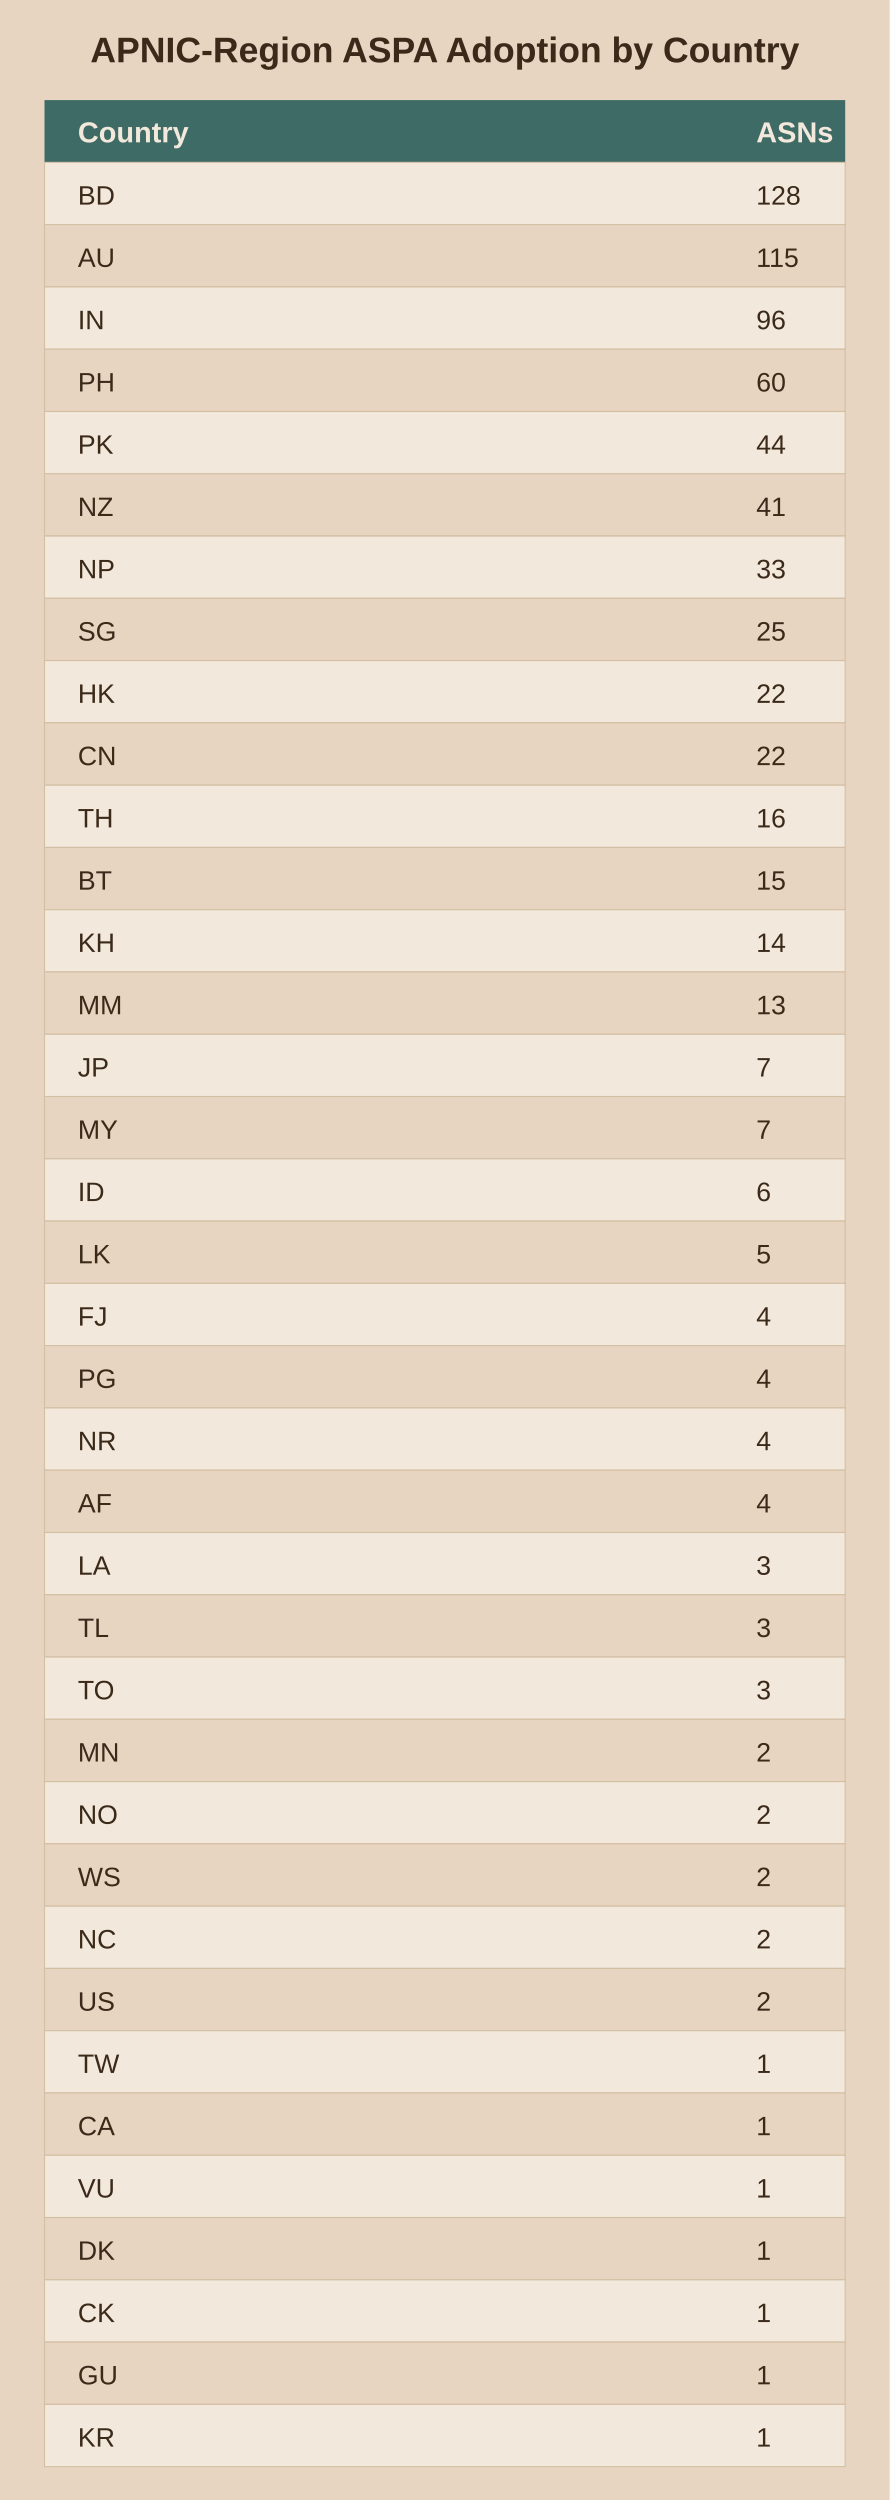
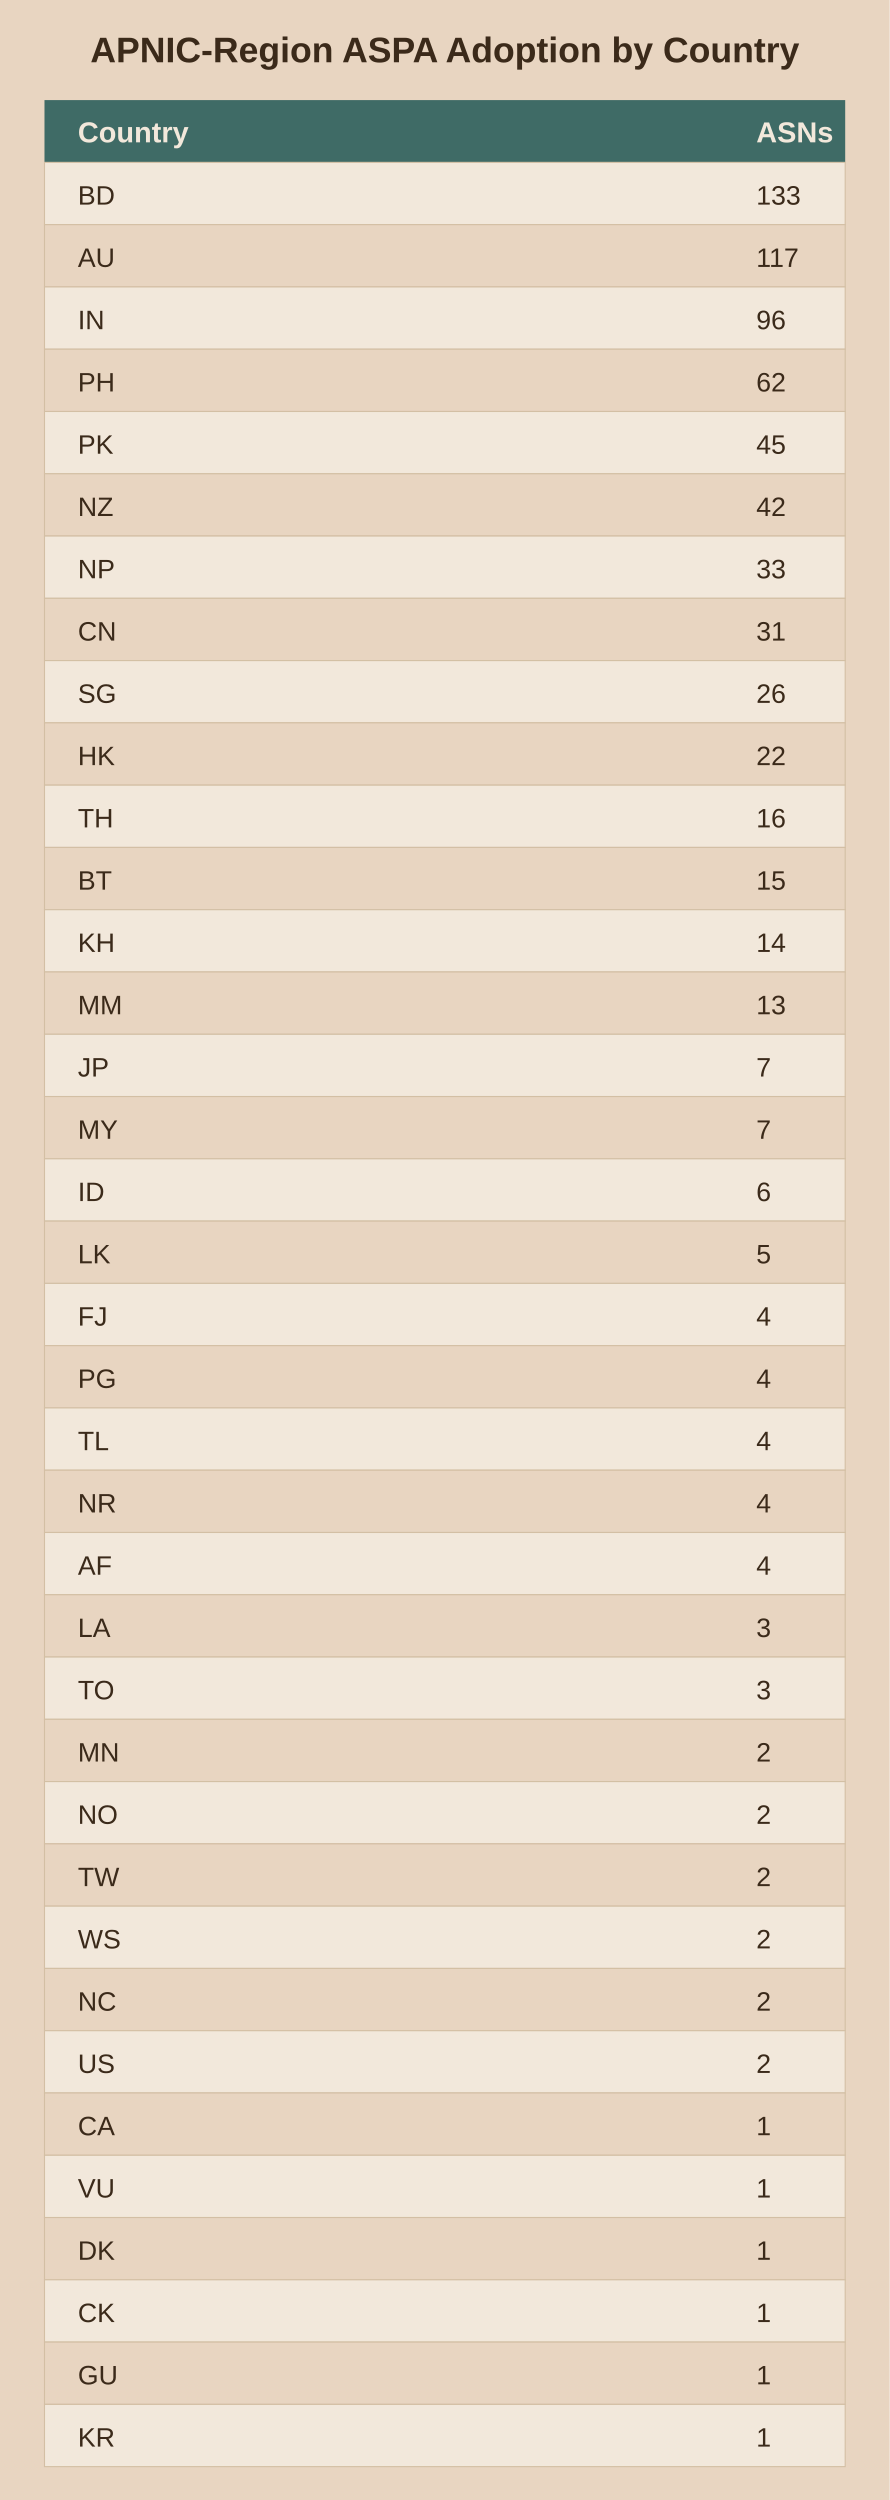
<svg xmlns="http://www.w3.org/2000/svg" viewBox="0 0 400 1124">
  <rect width="400" height="1124" fill="#e8d5c1" />
  <text x="200.0" y="28" text-anchor="middle" font-family="Arial" font-size="16" font-weight="bold" fill="#3b2a1a">APNIC-Region ASPA Adoption by Country</text>
  <rect x="20" y="45" width="360" height="28" fill="#3f6b66" />
  <text x="35" y="64" font-family="Arial" font-size="13" font-weight="bold" fill="#f2e8db">Country</text>
  <text x="340" y="64" font-family="Arial" font-size="13" font-weight="bold" fill="#f2e8db">ASNs</text>
  <rect x="20" y="73" width="360" height="28" fill="#f2e8db" stroke="#d3bfa4" stroke-width="0.5" />
  <text x="35" y="92" font-family="Arial" font-size="12" fill="#3b2a1a">BD</text>
-   <text x="340" y="92" font-family="Arial" font-size="12" fill="#3b2a1a">128</text>
+   <text x="340" y="92" font-family="Arial" font-size="12" fill="#3b2a1a">133</text>
  <rect x="20" y="101" width="360" height="28" fill="#e8d5c1" stroke="#d3bfa4" stroke-width="0.5" />
  <text x="35" y="120" font-family="Arial" font-size="12" fill="#3b2a1a">AU</text>
-   <text x="340" y="120" font-family="Arial" font-size="12" fill="#3b2a1a">115</text>
+   <text x="340" y="120" font-family="Arial" font-size="12" fill="#3b2a1a">117</text>
  <rect x="20" y="129" width="360" height="28" fill="#f2e8db" stroke="#d3bfa4" stroke-width="0.5" />
  <text x="35" y="148" font-family="Arial" font-size="12" fill="#3b2a1a">IN</text>
  <text x="340" y="148" font-family="Arial" font-size="12" fill="#3b2a1a">96</text>
  <rect x="20" y="157" width="360" height="28" fill="#e8d5c1" stroke="#d3bfa4" stroke-width="0.5" />
  <text x="35" y="176" font-family="Arial" font-size="12" fill="#3b2a1a">PH</text>
-   <text x="340" y="176" font-family="Arial" font-size="12" fill="#3b2a1a">60</text>
+   <text x="340" y="176" font-family="Arial" font-size="12" fill="#3b2a1a">62</text>
  <rect x="20" y="185" width="360" height="28" fill="#f2e8db" stroke="#d3bfa4" stroke-width="0.5" />
  <text x="35" y="204" font-family="Arial" font-size="12" fill="#3b2a1a">PK</text>
-   <text x="340" y="204" font-family="Arial" font-size="12" fill="#3b2a1a">44</text>
+   <text x="340" y="204" font-family="Arial" font-size="12" fill="#3b2a1a">45</text>
  <rect x="20" y="213" width="360" height="28" fill="#e8d5c1" stroke="#d3bfa4" stroke-width="0.5" />
  <text x="35" y="232" font-family="Arial" font-size="12" fill="#3b2a1a">NZ</text>
-   <text x="340" y="232" font-family="Arial" font-size="12" fill="#3b2a1a">41</text>
+   <text x="340" y="232" font-family="Arial" font-size="12" fill="#3b2a1a">42</text>
  <rect x="20" y="241" width="360" height="28" fill="#f2e8db" stroke="#d3bfa4" stroke-width="0.5" />
  <text x="35" y="260" font-family="Arial" font-size="12" fill="#3b2a1a">NP</text>
  <text x="340" y="260" font-family="Arial" font-size="12" fill="#3b2a1a">33</text>
  <rect x="20" y="269" width="360" height="28" fill="#e8d5c1" stroke="#d3bfa4" stroke-width="0.5" />
-   <text x="35" y="288" font-family="Arial" font-size="12" fill="#3b2a1a">SG</text>
-   <text x="340" y="288" font-family="Arial" font-size="12" fill="#3b2a1a">25</text>
+   <text x="35" y="288" font-family="Arial" font-size="12" fill="#3b2a1a">CN</text>
+   <text x="340" y="288" font-family="Arial" font-size="12" fill="#3b2a1a">31</text>
  <rect x="20" y="297" width="360" height="28" fill="#f2e8db" stroke="#d3bfa4" stroke-width="0.5" />
-   <text x="35" y="316" font-family="Arial" font-size="12" fill="#3b2a1a">HK</text>
-   <text x="340" y="316" font-family="Arial" font-size="12" fill="#3b2a1a">22</text>
+   <text x="35" y="316" font-family="Arial" font-size="12" fill="#3b2a1a">SG</text>
+   <text x="340" y="316" font-family="Arial" font-size="12" fill="#3b2a1a">26</text>
  <rect x="20" y="325" width="360" height="28" fill="#e8d5c1" stroke="#d3bfa4" stroke-width="0.5" />
-   <text x="35" y="344" font-family="Arial" font-size="12" fill="#3b2a1a">CN</text>
+   <text x="35" y="344" font-family="Arial" font-size="12" fill="#3b2a1a">HK</text>
  <text x="340" y="344" font-family="Arial" font-size="12" fill="#3b2a1a">22</text>
  <rect x="20" y="353" width="360" height="28" fill="#f2e8db" stroke="#d3bfa4" stroke-width="0.5" />
  <text x="35" y="372" font-family="Arial" font-size="12" fill="#3b2a1a">TH</text>
  <text x="340" y="372" font-family="Arial" font-size="12" fill="#3b2a1a">16</text>
  <rect x="20" y="381" width="360" height="28" fill="#e8d5c1" stroke="#d3bfa4" stroke-width="0.5" />
  <text x="35" y="400" font-family="Arial" font-size="12" fill="#3b2a1a">BT</text>
  <text x="340" y="400" font-family="Arial" font-size="12" fill="#3b2a1a">15</text>
  <rect x="20" y="409" width="360" height="28" fill="#f2e8db" stroke="#d3bfa4" stroke-width="0.5" />
  <text x="35" y="428" font-family="Arial" font-size="12" fill="#3b2a1a">KH</text>
  <text x="340" y="428" font-family="Arial" font-size="12" fill="#3b2a1a">14</text>
  <rect x="20" y="437" width="360" height="28" fill="#e8d5c1" stroke="#d3bfa4" stroke-width="0.5" />
  <text x="35" y="456" font-family="Arial" font-size="12" fill="#3b2a1a">MM</text>
  <text x="340" y="456" font-family="Arial" font-size="12" fill="#3b2a1a">13</text>
  <rect x="20" y="465" width="360" height="28" fill="#f2e8db" stroke="#d3bfa4" stroke-width="0.5" />
  <text x="35" y="484" font-family="Arial" font-size="12" fill="#3b2a1a">JP</text>
  <text x="340" y="484" font-family="Arial" font-size="12" fill="#3b2a1a">7</text>
  <rect x="20" y="493" width="360" height="28" fill="#e8d5c1" stroke="#d3bfa4" stroke-width="0.5" />
  <text x="35" y="512" font-family="Arial" font-size="12" fill="#3b2a1a">MY</text>
  <text x="340" y="512" font-family="Arial" font-size="12" fill="#3b2a1a">7</text>
  <rect x="20" y="521" width="360" height="28" fill="#f2e8db" stroke="#d3bfa4" stroke-width="0.5" />
  <text x="35" y="540" font-family="Arial" font-size="12" fill="#3b2a1a">ID</text>
  <text x="340" y="540" font-family="Arial" font-size="12" fill="#3b2a1a">6</text>
  <rect x="20" y="549" width="360" height="28" fill="#e8d5c1" stroke="#d3bfa4" stroke-width="0.5" />
  <text x="35" y="568" font-family="Arial" font-size="12" fill="#3b2a1a">LK</text>
  <text x="340" y="568" font-family="Arial" font-size="12" fill="#3b2a1a">5</text>
  <rect x="20" y="577" width="360" height="28" fill="#f2e8db" stroke="#d3bfa4" stroke-width="0.5" />
  <text x="35" y="596" font-family="Arial" font-size="12" fill="#3b2a1a">FJ</text>
  <text x="340" y="596" font-family="Arial" font-size="12" fill="#3b2a1a">4</text>
  <rect x="20" y="605" width="360" height="28" fill="#e8d5c1" stroke="#d3bfa4" stroke-width="0.5" />
  <text x="35" y="624" font-family="Arial" font-size="12" fill="#3b2a1a">PG</text>
  <text x="340" y="624" font-family="Arial" font-size="12" fill="#3b2a1a">4</text>
  <rect x="20" y="633" width="360" height="28" fill="#f2e8db" stroke="#d3bfa4" stroke-width="0.5" />
-   <text x="35" y="652" font-family="Arial" font-size="12" fill="#3b2a1a">NR</text>
+   <text x="35" y="652" font-family="Arial" font-size="12" fill="#3b2a1a">TL</text>
  <text x="340" y="652" font-family="Arial" font-size="12" fill="#3b2a1a">4</text>
  <rect x="20" y="661" width="360" height="28" fill="#e8d5c1" stroke="#d3bfa4" stroke-width="0.5" />
-   <text x="35" y="680" font-family="Arial" font-size="12" fill="#3b2a1a">AF</text>
+   <text x="35" y="680" font-family="Arial" font-size="12" fill="#3b2a1a">NR</text>
  <text x="340" y="680" font-family="Arial" font-size="12" fill="#3b2a1a">4</text>
  <rect x="20" y="689" width="360" height="28" fill="#f2e8db" stroke="#d3bfa4" stroke-width="0.5" />
-   <text x="35" y="708" font-family="Arial" font-size="12" fill="#3b2a1a">LA</text>
-   <text x="340" y="708" font-family="Arial" font-size="12" fill="#3b2a1a">3</text>
+   <text x="35" y="708" font-family="Arial" font-size="12" fill="#3b2a1a">AF</text>
+   <text x="340" y="708" font-family="Arial" font-size="12" fill="#3b2a1a">4</text>
  <rect x="20" y="717" width="360" height="28" fill="#e8d5c1" stroke="#d3bfa4" stroke-width="0.5" />
-   <text x="35" y="736" font-family="Arial" font-size="12" fill="#3b2a1a">TL</text>
+   <text x="35" y="736" font-family="Arial" font-size="12" fill="#3b2a1a">LA</text>
  <text x="340" y="736" font-family="Arial" font-size="12" fill="#3b2a1a">3</text>
  <rect x="20" y="745" width="360" height="28" fill="#f2e8db" stroke="#d3bfa4" stroke-width="0.5" />
  <text x="35" y="764" font-family="Arial" font-size="12" fill="#3b2a1a">TO</text>
  <text x="340" y="764" font-family="Arial" font-size="12" fill="#3b2a1a">3</text>
  <rect x="20" y="773" width="360" height="28" fill="#e8d5c1" stroke="#d3bfa4" stroke-width="0.5" />
  <text x="35" y="792" font-family="Arial" font-size="12" fill="#3b2a1a">MN</text>
  <text x="340" y="792" font-family="Arial" font-size="12" fill="#3b2a1a">2</text>
  <rect x="20" y="801" width="360" height="28" fill="#f2e8db" stroke="#d3bfa4" stroke-width="0.5" />
  <text x="35" y="820" font-family="Arial" font-size="12" fill="#3b2a1a">NO</text>
  <text x="340" y="820" font-family="Arial" font-size="12" fill="#3b2a1a">2</text>
  <rect x="20" y="829" width="360" height="28" fill="#e8d5c1" stroke="#d3bfa4" stroke-width="0.5" />
-   <text x="35" y="848" font-family="Arial" font-size="12" fill="#3b2a1a">WS</text>
+   <text x="35" y="848" font-family="Arial" font-size="12" fill="#3b2a1a">TW</text>
  <text x="340" y="848" font-family="Arial" font-size="12" fill="#3b2a1a">2</text>
  <rect x="20" y="857" width="360" height="28" fill="#f2e8db" stroke="#d3bfa4" stroke-width="0.5" />
-   <text x="35" y="876" font-family="Arial" font-size="12" fill="#3b2a1a">NC</text>
+   <text x="35" y="876" font-family="Arial" font-size="12" fill="#3b2a1a">WS</text>
  <text x="340" y="876" font-family="Arial" font-size="12" fill="#3b2a1a">2</text>
  <rect x="20" y="885" width="360" height="28" fill="#e8d5c1" stroke="#d3bfa4" stroke-width="0.5" />
-   <text x="35" y="904" font-family="Arial" font-size="12" fill="#3b2a1a">US</text>
+   <text x="35" y="904" font-family="Arial" font-size="12" fill="#3b2a1a">NC</text>
  <text x="340" y="904" font-family="Arial" font-size="12" fill="#3b2a1a">2</text>
  <rect x="20" y="913" width="360" height="28" fill="#f2e8db" stroke="#d3bfa4" stroke-width="0.5" />
-   <text x="35" y="932" font-family="Arial" font-size="12" fill="#3b2a1a">TW</text>
-   <text x="340" y="932" font-family="Arial" font-size="12" fill="#3b2a1a">1</text>
+   <text x="35" y="932" font-family="Arial" font-size="12" fill="#3b2a1a">US</text>
+   <text x="340" y="932" font-family="Arial" font-size="12" fill="#3b2a1a">2</text>
  <rect x="20" y="941" width="360" height="28" fill="#e8d5c1" stroke="#d3bfa4" stroke-width="0.5" />
  <text x="35" y="960" font-family="Arial" font-size="12" fill="#3b2a1a">CA</text>
  <text x="340" y="960" font-family="Arial" font-size="12" fill="#3b2a1a">1</text>
  <rect x="20" y="969" width="360" height="28" fill="#f2e8db" stroke="#d3bfa4" stroke-width="0.5" />
  <text x="35" y="988" font-family="Arial" font-size="12" fill="#3b2a1a">VU</text>
  <text x="340" y="988" font-family="Arial" font-size="12" fill="#3b2a1a">1</text>
  <rect x="20" y="997" width="360" height="28" fill="#e8d5c1" stroke="#d3bfa4" stroke-width="0.5" />
  <text x="35" y="1016" font-family="Arial" font-size="12" fill="#3b2a1a">DK</text>
  <text x="340" y="1016" font-family="Arial" font-size="12" fill="#3b2a1a">1</text>
  <rect x="20" y="1025" width="360" height="28" fill="#f2e8db" stroke="#d3bfa4" stroke-width="0.5" />
  <text x="35" y="1044" font-family="Arial" font-size="12" fill="#3b2a1a">CK</text>
  <text x="340" y="1044" font-family="Arial" font-size="12" fill="#3b2a1a">1</text>
  <rect x="20" y="1053" width="360" height="28" fill="#e8d5c1" stroke="#d3bfa4" stroke-width="0.5" />
  <text x="35" y="1072" font-family="Arial" font-size="12" fill="#3b2a1a">GU</text>
  <text x="340" y="1072" font-family="Arial" font-size="12" fill="#3b2a1a">1</text>
  <rect x="20" y="1081" width="360" height="28" fill="#f2e8db" stroke="#d3bfa4" stroke-width="0.5" />
  <text x="35" y="1100" font-family="Arial" font-size="12" fill="#3b2a1a">KR</text>
  <text x="340" y="1100" font-family="Arial" font-size="12" fill="#3b2a1a">1</text>
</svg>
